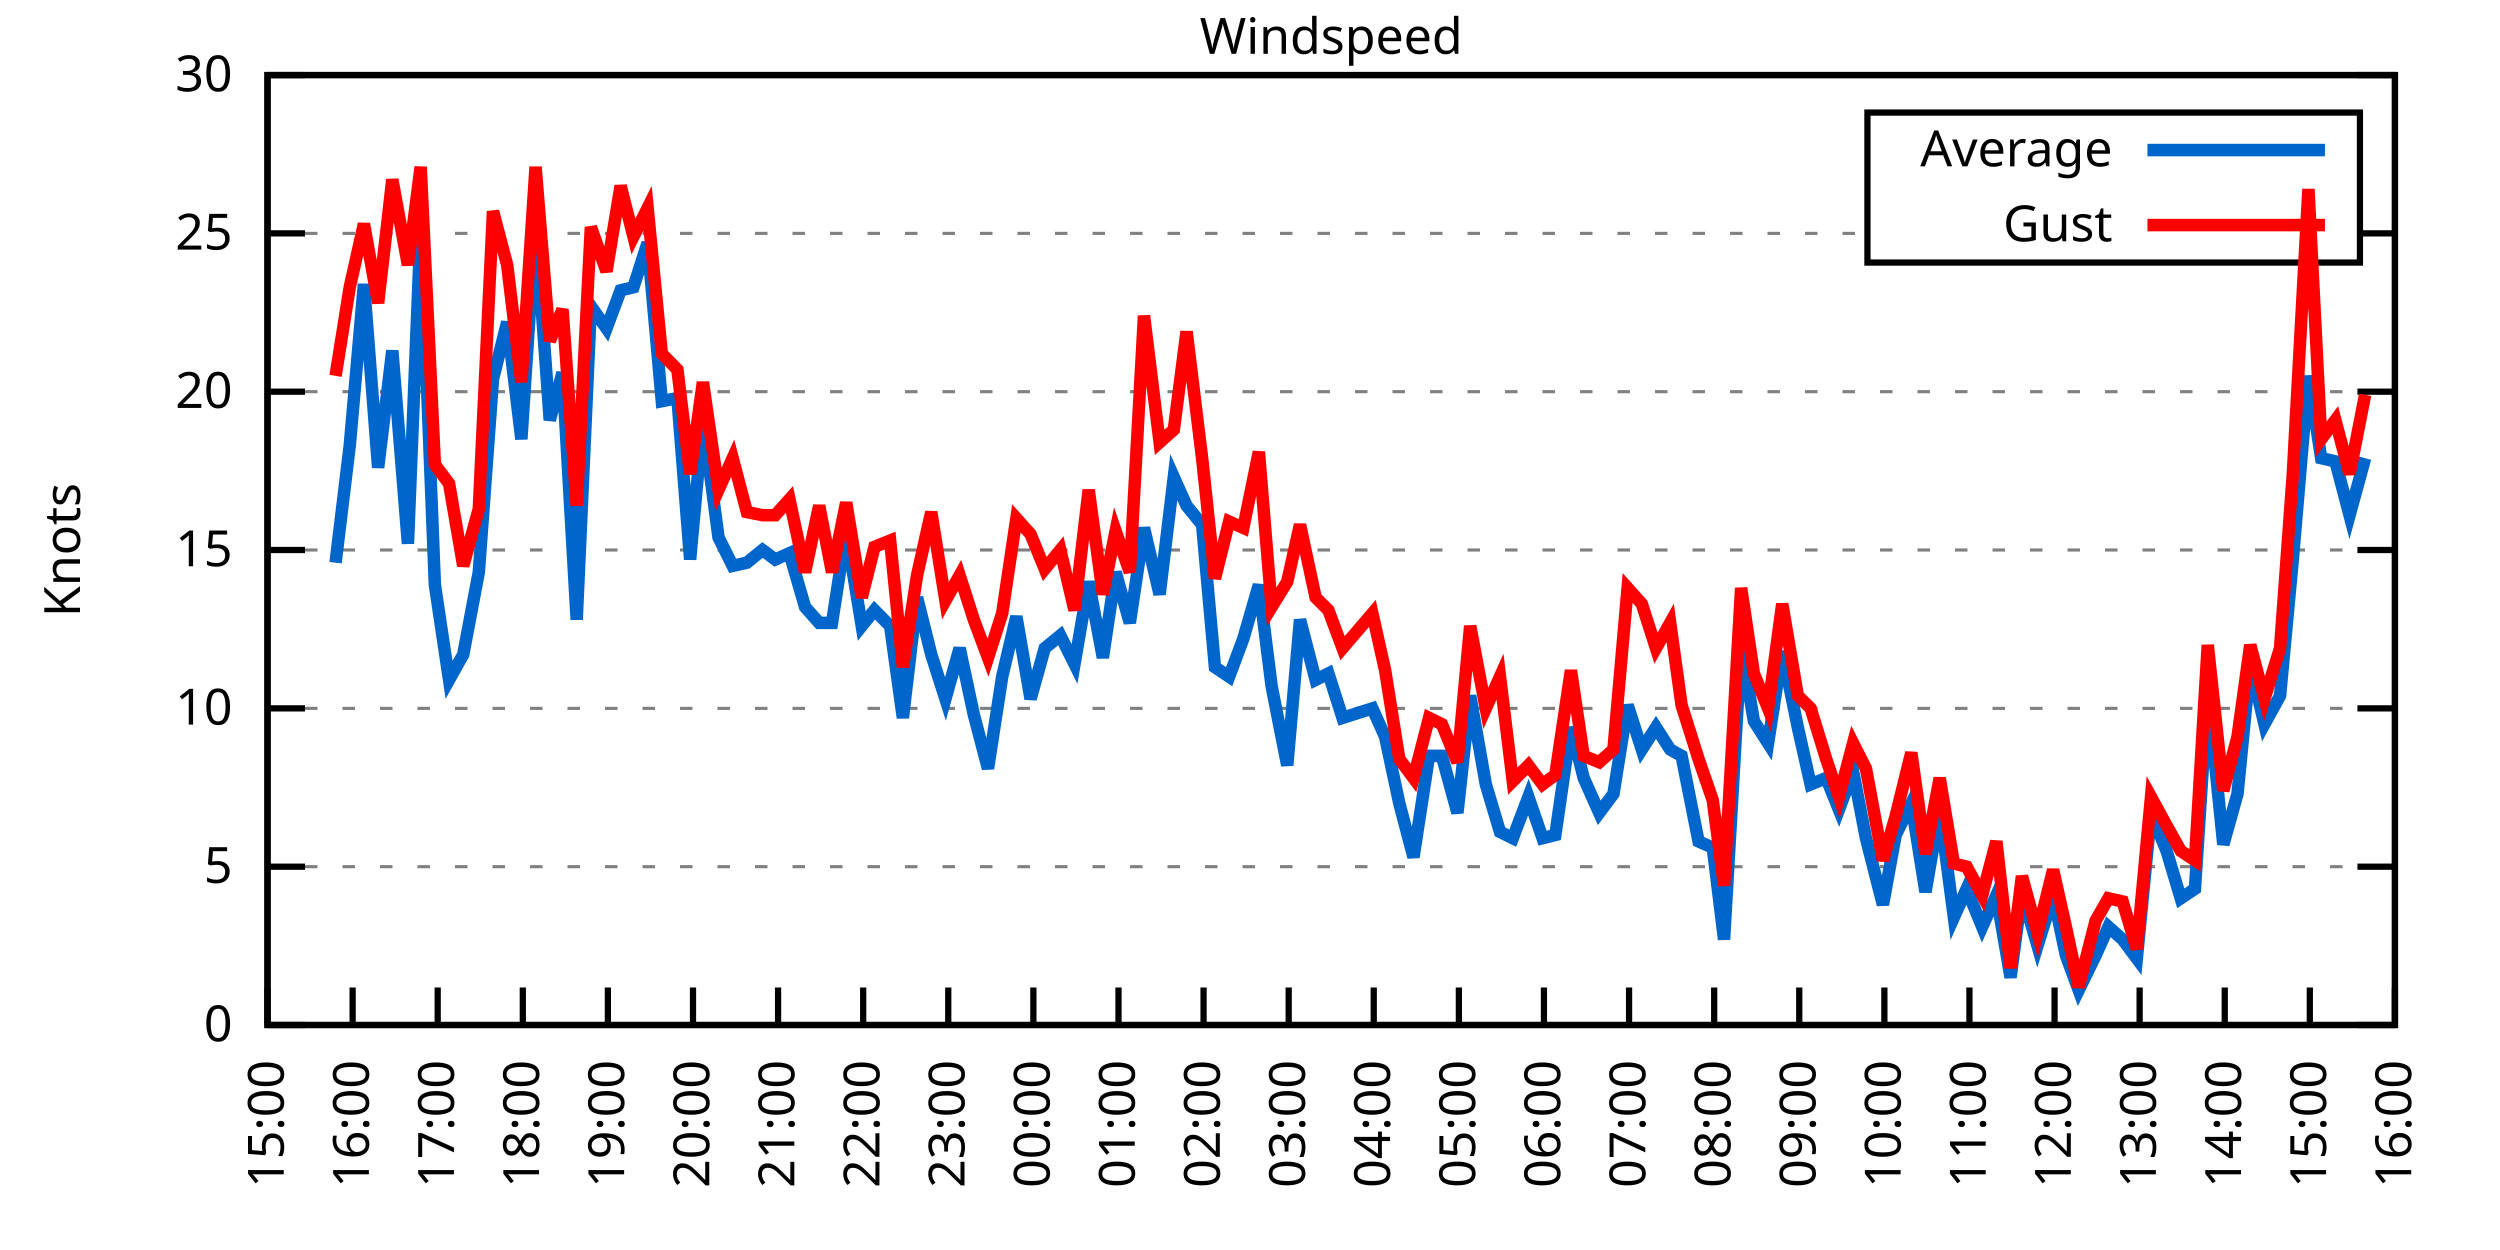
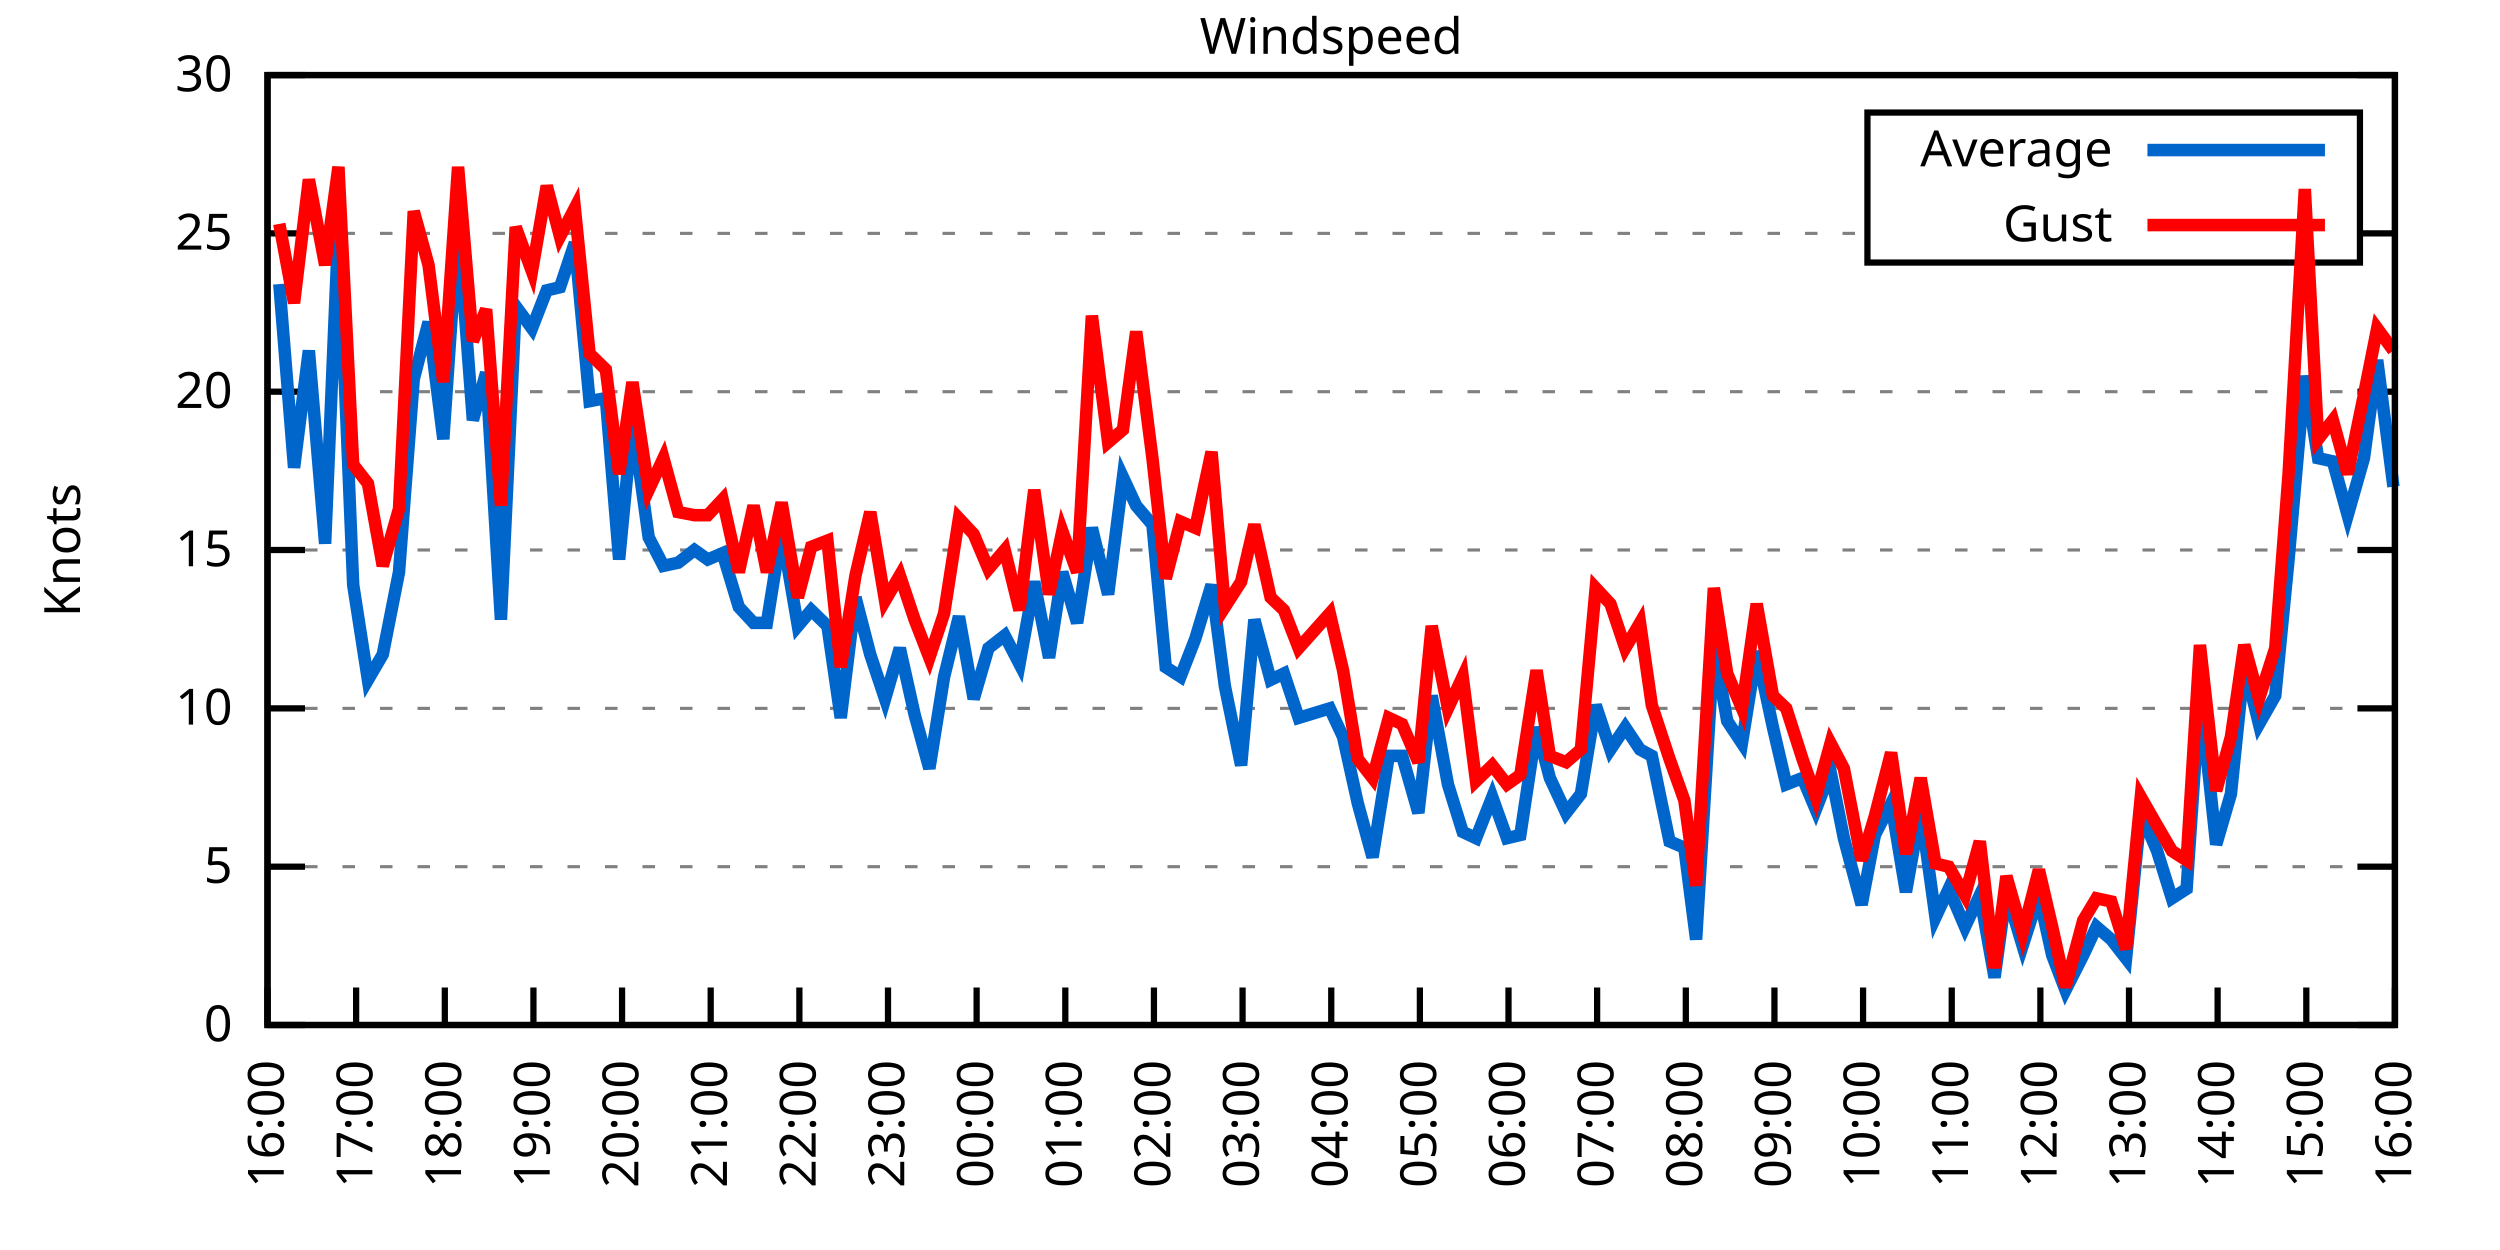
<svg xmlns="http://www.w3.org/2000/svg" xmlns:xlink="http://www.w3.org/1999/xlink" width="400" height="200" viewBox="0 0 400 200">
  <g id="gnuplot_canvas">
    <rect x="0" y="0" width="400" height="200" fill="none" />
    <defs>
      <circle id="gpDot" r="0.5" stroke-width="0.5" stroke="currentColor" />
      <path id="gpPt0" stroke-width="0.333" stroke="currentColor" d="M-1,0 h2 M0,-1 v2" />
      <path id="gpPt1" stroke-width="0.333" stroke="currentColor" d="M-1,-1 L1,1 M1,-1 L-1,1" />
      <path id="gpPt2" stroke-width="0.333" stroke="currentColor" d="M-1,0 L1,0 M0,-1 L0,1 M-1,-1 L1,1 M-1,1 L1,-1" />
      <rect id="gpPt3" stroke-width="0.333" stroke="currentColor" x="-1" y="-1" width="2" height="2" />
      <rect id="gpPt4" stroke-width="0.333" stroke="currentColor" fill="currentColor" x="-1" y="-1" width="2" height="2" />
      <circle id="gpPt5" stroke-width="0.333" stroke="currentColor" cx="0" cy="0" r="1" />
      <use xlink:href="#gpPt5" id="gpPt6" fill="currentColor" stroke="none" />
      <path id="gpPt7" stroke-width="0.333" stroke="currentColor" d="M0,-1.33 L-1.33,0.67 L1.33,0.67 z" />
      <use xlink:href="#gpPt7" id="gpPt8" fill="currentColor" stroke="none" />
      <use xlink:href="#gpPt7" id="gpPt9" stroke="currentColor" transform="rotate(180)" />
      <use xlink:href="#gpPt9" id="gpPt10" fill="currentColor" stroke="none" />
      <use xlink:href="#gpPt3" id="gpPt11" stroke="currentColor" transform="rotate(45)" />
      <use xlink:href="#gpPt11" id="gpPt12" fill="currentColor" stroke="none" />
      <path id="gpPt13" stroke-width="0.333" stroke="currentColor" d="M0,1.330 L1.265,0.411 L0.782,-1.067 L-0.782,-1.076 L-1.265,0.411 z" />
      <use xlink:href="#gpPt13" id="gpPt14" fill="currentColor" stroke="none" />
      <filter id="textbox" filterUnits="objectBoundingBox" x="0" y="0" height="1" width="1">
        <feFlood flood-color="white" flood-opacity="1" result="bgnd" />
        <feComposite in="SourceGraphic" in2="bgnd" operator="atop" />
      </filter>
      <filter id="greybox" filterUnits="objectBoundingBox" x="0" y="0" height="1" width="1">
        <feFlood flood-color="lightgrey" flood-opacity="1" result="grey" />
        <feComposite in="SourceGraphic" in2="grey" operator="atop" />
      </filter>
    </defs>
    <g fill="none" color="white" stroke="currentColor" stroke-width="1.00" stroke-linecap="butt" stroke-linejoin="miter">
</g>
    <g fill="none" color="black" stroke="currentColor" stroke-width="1.00" stroke-linecap="butt" stroke-linejoin="miter">
      <g stroke="none" shape-rendering="crispEdges">
        <polygon fill="rgb(255, 255, 255)" points="42.80,164.00 383.18,164.00 383.18,12.02 42.80,12.02 " />
      </g>
    </g>
    <g fill="none" color="black" stroke="currentColor" stroke-width="1.00" stroke-linecap="butt" stroke-linejoin="miter">
</g>
    <g fill="none" color="black" stroke="black" stroke-width="0.50" stroke-linecap="butt" stroke-linejoin="miter">
</g>
    <g fill="none" color="gray" stroke="currentColor" stroke-width="0.50" stroke-linecap="butt" stroke-linejoin="miter">
      <path stroke="gray" stroke-dasharray="2,4" class="gridline" d="M42.80,164.00 L383.19,164.00  " />
    </g>
    <g fill="none" color="gray" stroke="gray" stroke-width="1.00" stroke-linecap="butt" stroke-linejoin="miter">
</g>
    <g fill="none" color="black" stroke="currentColor" stroke-width="1.00" stroke-linecap="butt" stroke-linejoin="miter">
      <path stroke="black" d="M42.80,164.00 L48.80,164.00 M383.19,164.00 L377.19,164.00  " />
      <g transform="translate(37.20,166.60)" stroke="none" fill="black" font-family="Sans" font-size="8.00" text-anchor="end">
        <text>
          <tspan font-family="Sans"> 0</tspan>
        </text>
      </g>
    </g>
    <g fill="none" color="black" stroke="currentColor" stroke-width="1.00" stroke-linecap="butt" stroke-linejoin="miter">
</g>
    <g fill="none" color="black" stroke="black" stroke-width="0.50" stroke-linecap="butt" stroke-linejoin="miter">
</g>
    <g fill="none" color="gray" stroke="currentColor" stroke-width="0.50" stroke-linecap="butt" stroke-linejoin="miter">
      <path stroke="gray" stroke-dasharray="2,4" class="gridline" d="M42.80,138.67 L383.19,138.67  " />
    </g>
    <g fill="none" color="gray" stroke="gray" stroke-width="1.00" stroke-linecap="butt" stroke-linejoin="miter">
</g>
    <g fill="none" color="black" stroke="currentColor" stroke-width="1.00" stroke-linecap="butt" stroke-linejoin="miter">
      <path stroke="black" d="M42.80,138.67 L48.80,138.67 M383.19,138.67 L377.19,138.67  " />
      <g transform="translate(37.20,141.27)" stroke="none" fill="black" font-family="Sans" font-size="8.00" text-anchor="end">
        <text>
          <tspan font-family="Sans"> 5</tspan>
        </text>
      </g>
    </g>
    <g fill="none" color="black" stroke="currentColor" stroke-width="1.00" stroke-linecap="butt" stroke-linejoin="miter">
</g>
    <g fill="none" color="black" stroke="black" stroke-width="0.50" stroke-linecap="butt" stroke-linejoin="miter">
</g>
    <g fill="none" color="gray" stroke="currentColor" stroke-width="0.50" stroke-linecap="butt" stroke-linejoin="miter">
      <path stroke="gray" stroke-dasharray="2,4" class="gridline" d="M42.80,113.34 L383.19,113.34  " />
    </g>
    <g fill="none" color="gray" stroke="gray" stroke-width="1.00" stroke-linecap="butt" stroke-linejoin="miter">
</g>
    <g fill="none" color="black" stroke="currentColor" stroke-width="1.00" stroke-linecap="butt" stroke-linejoin="miter">
      <path stroke="black" d="M42.80,113.34 L48.80,113.34 M383.19,113.34 L377.19,113.34  " />
      <g transform="translate(37.20,115.94)" stroke="none" fill="black" font-family="Sans" font-size="8.00" text-anchor="end">
        <text>
          <tspan font-family="Sans"> 10</tspan>
        </text>
      </g>
    </g>
    <g fill="none" color="black" stroke="currentColor" stroke-width="1.00" stroke-linecap="butt" stroke-linejoin="miter">
</g>
    <g fill="none" color="black" stroke="black" stroke-width="0.50" stroke-linecap="butt" stroke-linejoin="miter">
</g>
    <g fill="none" color="gray" stroke="currentColor" stroke-width="0.50" stroke-linecap="butt" stroke-linejoin="miter">
      <path stroke="gray" stroke-dasharray="2,4" class="gridline" d="M42.80,88.00 L383.19,88.00  " />
    </g>
    <g fill="none" color="gray" stroke="gray" stroke-width="1.00" stroke-linecap="butt" stroke-linejoin="miter">
</g>
    <g fill="none" color="black" stroke="currentColor" stroke-width="1.00" stroke-linecap="butt" stroke-linejoin="miter">
      <path stroke="black" d="M42.80,88.00 L48.80,88.00 M383.19,88.00 L377.19,88.00  " />
      <g transform="translate(37.20,90.60)" stroke="none" fill="black" font-family="Sans" font-size="8.00" text-anchor="end">
        <text>
          <tspan font-family="Sans"> 15</tspan>
        </text>
      </g>
    </g>
    <g fill="none" color="black" stroke="currentColor" stroke-width="1.00" stroke-linecap="butt" stroke-linejoin="miter">
</g>
    <g fill="none" color="black" stroke="black" stroke-width="0.50" stroke-linecap="butt" stroke-linejoin="miter">
</g>
    <g fill="none" color="gray" stroke="currentColor" stroke-width="0.50" stroke-linecap="butt" stroke-linejoin="miter">
      <path stroke="gray" stroke-dasharray="2,4" class="gridline" d="M42.80,62.67 L383.19,62.67  " />
    </g>
    <g fill="none" color="gray" stroke="gray" stroke-width="1.00" stroke-linecap="butt" stroke-linejoin="miter">
</g>
    <g fill="none" color="black" stroke="currentColor" stroke-width="1.00" stroke-linecap="butt" stroke-linejoin="miter">
      <path stroke="black" d="M42.80,62.67 L48.80,62.67 M383.19,62.67 L377.19,62.67  " />
      <g transform="translate(37.20,65.27)" stroke="none" fill="black" font-family="Sans" font-size="8.00" text-anchor="end">
        <text>
          <tspan font-family="Sans"> 20</tspan>
        </text>
      </g>
    </g>
    <g fill="none" color="black" stroke="currentColor" stroke-width="1.00" stroke-linecap="butt" stroke-linejoin="miter">
</g>
    <g fill="none" color="black" stroke="black" stroke-width="0.50" stroke-linecap="butt" stroke-linejoin="miter">
</g>
    <g fill="none" color="gray" stroke="currentColor" stroke-width="0.50" stroke-linecap="butt" stroke-linejoin="miter">
      <path stroke="gray" stroke-dasharray="2,4" class="gridline" d="M42.80,37.34 L298.79,37.34 M377.59,37.34 L383.19,37.34  " />
    </g>
    <g fill="none" color="gray" stroke="gray" stroke-width="1.00" stroke-linecap="butt" stroke-linejoin="miter">
</g>
    <g fill="none" color="black" stroke="currentColor" stroke-width="1.00" stroke-linecap="butt" stroke-linejoin="miter">
      <path stroke="black" d="M42.80,37.34 L48.80,37.34 M383.19,37.34 L377.19,37.34  " />
      <g transform="translate(37.20,39.94)" stroke="none" fill="black" font-family="Sans" font-size="8.00" text-anchor="end">
        <text>
          <tspan font-family="Sans"> 25</tspan>
        </text>
      </g>
    </g>
    <g fill="none" color="black" stroke="currentColor" stroke-width="1.00" stroke-linecap="butt" stroke-linejoin="miter">
</g>
    <g fill="none" color="black" stroke="black" stroke-width="0.50" stroke-linecap="butt" stroke-linejoin="miter">
</g>
    <g fill="none" color="gray" stroke="currentColor" stroke-width="0.50" stroke-linecap="butt" stroke-linejoin="miter">
      <path stroke="gray" stroke-dasharray="2,4" class="gridline" d="M42.80,12.01 L383.19,12.01  " />
    </g>
    <g fill="none" color="gray" stroke="gray" stroke-width="1.00" stroke-linecap="butt" stroke-linejoin="miter">
</g>
    <g fill="none" color="black" stroke="currentColor" stroke-width="1.00" stroke-linecap="butt" stroke-linejoin="miter">
      <path stroke="black" d="M42.80,12.01 L48.80,12.01 M383.19,12.01 L377.19,12.01  " />
      <g transform="translate(37.20,14.61)" stroke="none" fill="black" font-family="Sans" font-size="8.00" text-anchor="end">
        <text>
          <tspan font-family="Sans"> 30</tspan>
        </text>
      </g>
    </g>
    <g fill="none" color="black" stroke="currentColor" stroke-width="1.00" stroke-linecap="butt" stroke-linejoin="miter">
      <path stroke="black" d="M42.80,164.00 L42.80,158.00  " />
      <g transform="translate(45.40,169.60) rotate(270.00)" stroke="none" fill="black" font-family="Sans" font-size="8.00" text-anchor="end">
        <text>
-           <tspan font-family="Sans">15:00</tspan>
-         </text>
-       </g>
-     </g>
-     <g fill="none" color="black" stroke="currentColor" stroke-width="1.00" stroke-linecap="butt" stroke-linejoin="miter">
-       <path stroke="black" d="M56.42,164.00 L56.42,158.00  " />
-       <g transform="translate(59.02,169.60) rotate(270.00)" stroke="none" fill="black" font-family="Sans" font-size="8.00" text-anchor="end">
-         <text>
          <tspan font-family="Sans">16:00</tspan>
        </text>
      </g>
    </g>
    <g fill="none" color="black" stroke="currentColor" stroke-width="1.00" stroke-linecap="butt" stroke-linejoin="miter">
-       <path stroke="black" d="M70.03,164.00 L70.03,158.00  " />
-       <g transform="translate(72.63,169.60) rotate(270.00)" stroke="none" fill="black" font-family="Sans" font-size="8.00" text-anchor="end">
+       <path stroke="black" d="M56.98,164.00 L56.98,158.00  " />
+       <g transform="translate(59.58,169.60) rotate(270.00)" stroke="none" fill="black" font-family="Sans" font-size="8.00" text-anchor="end">
        <text>
          <tspan font-family="Sans">17:00</tspan>
        </text>
      </g>
    </g>
    <g fill="none" color="black" stroke="currentColor" stroke-width="1.00" stroke-linecap="butt" stroke-linejoin="miter">
-       <path stroke="black" d="M83.65,164.00 L83.65,158.00  " />
-       <g transform="translate(86.25,169.60) rotate(270.00)" stroke="none" fill="black" font-family="Sans" font-size="8.00" text-anchor="end">
+       <path stroke="black" d="M71.17,164.00 L71.17,158.00  " />
+       <g transform="translate(73.77,169.60) rotate(270.00)" stroke="none" fill="black" font-family="Sans" font-size="8.00" text-anchor="end">
        <text>
          <tspan font-family="Sans">18:00</tspan>
        </text>
      </g>
    </g>
    <g fill="none" color="black" stroke="currentColor" stroke-width="1.00" stroke-linecap="butt" stroke-linejoin="miter">
-       <path stroke="black" d="M97.26,164.00 L97.26,158.00  " />
-       <g transform="translate(99.86,169.60) rotate(270.00)" stroke="none" fill="black" font-family="Sans" font-size="8.00" text-anchor="end">
+       <path stroke="black" d="M85.35,164.00 L85.35,158.00  " />
+       <g transform="translate(87.95,169.60) rotate(270.00)" stroke="none" fill="black" font-family="Sans" font-size="8.00" text-anchor="end">
        <text>
          <tspan font-family="Sans">19:00</tspan>
        </text>
      </g>
    </g>
    <g fill="none" color="black" stroke="currentColor" stroke-width="1.00" stroke-linecap="butt" stroke-linejoin="miter">
-       <path stroke="black" d="M110.88,164.00 L110.88,158.00  " />
-       <g transform="translate(113.48,169.60) rotate(270.00)" stroke="none" fill="black" font-family="Sans" font-size="8.00" text-anchor="end">
+       <path stroke="black" d="M99.53,164.00 L99.53,158.00  " />
+       <g transform="translate(102.13,169.60) rotate(270.00)" stroke="none" fill="black" font-family="Sans" font-size="8.00" text-anchor="end">
        <text>
          <tspan font-family="Sans">20:00</tspan>
        </text>
      </g>
    </g>
    <g fill="none" color="black" stroke="currentColor" stroke-width="1.00" stroke-linecap="butt" stroke-linejoin="miter">
-       <path stroke="black" d="M124.49,164.00 L124.49,158.00  " />
-       <g transform="translate(127.09,169.60) rotate(270.00)" stroke="none" fill="black" font-family="Sans" font-size="8.00" text-anchor="end">
+       <path stroke="black" d="M113.71,164.00 L113.71,158.00  " />
+       <g transform="translate(116.31,169.60) rotate(270.00)" stroke="none" fill="black" font-family="Sans" font-size="8.00" text-anchor="end">
        <text>
          <tspan font-family="Sans">21:00</tspan>
        </text>
      </g>
    </g>
    <g fill="none" color="black" stroke="currentColor" stroke-width="1.00" stroke-linecap="butt" stroke-linejoin="miter">
-       <path stroke="black" d="M138.11,164.00 L138.11,158.00  " />
-       <g transform="translate(140.71,169.60) rotate(270.00)" stroke="none" fill="black" font-family="Sans" font-size="8.00" text-anchor="end">
+       <path stroke="black" d="M127.90,164.00 L127.90,158.00  " />
+       <g transform="translate(130.50,169.60) rotate(270.00)" stroke="none" fill="black" font-family="Sans" font-size="8.00" text-anchor="end">
        <text>
          <tspan font-family="Sans">22:00</tspan>
        </text>
      </g>
    </g>
    <g fill="none" color="black" stroke="currentColor" stroke-width="1.00" stroke-linecap="butt" stroke-linejoin="miter">
-       <path stroke="black" d="M151.72,164.00 L151.72,158.00  " />
-       <g transform="translate(154.32,169.60) rotate(270.00)" stroke="none" fill="black" font-family="Sans" font-size="8.00" text-anchor="end">
+       <path stroke="black" d="M142.08,164.00 L142.08,158.00  " />
+       <g transform="translate(144.68,169.60) rotate(270.00)" stroke="none" fill="black" font-family="Sans" font-size="8.00" text-anchor="end">
        <text>
          <tspan font-family="Sans">23:00</tspan>
        </text>
      </g>
    </g>
    <g fill="none" color="black" stroke="currentColor" stroke-width="1.00" stroke-linecap="butt" stroke-linejoin="miter">
-       <path stroke="black" d="M165.34,164.00 L165.34,158.00  " />
-       <g transform="translate(167.94,169.60) rotate(270.00)" stroke="none" fill="black" font-family="Sans" font-size="8.00" text-anchor="end">
+       <path stroke="black" d="M156.26,164.00 L156.26,158.00  " />
+       <g transform="translate(158.86,169.60) rotate(270.00)" stroke="none" fill="black" font-family="Sans" font-size="8.00" text-anchor="end">
        <text>
          <tspan font-family="Sans">00:00</tspan>
        </text>
      </g>
    </g>
    <g fill="none" color="black" stroke="currentColor" stroke-width="1.00" stroke-linecap="butt" stroke-linejoin="miter">
-       <path stroke="black" d="M178.96,164.00 L178.96,158.00  " />
-       <g transform="translate(181.56,169.60) rotate(270.00)" stroke="none" fill="black" font-family="Sans" font-size="8.00" text-anchor="end">
+       <path stroke="black" d="M170.45,164.00 L170.45,158.00  " />
+       <g transform="translate(173.05,169.60) rotate(270.00)" stroke="none" fill="black" font-family="Sans" font-size="8.00" text-anchor="end">
        <text>
          <tspan font-family="Sans">01:00</tspan>
        </text>
      </g>
    </g>
    <g fill="none" color="black" stroke="currentColor" stroke-width="1.00" stroke-linecap="butt" stroke-linejoin="miter">
-       <path stroke="black" d="M192.57,164.00 L192.57,158.00  " />
-       <g transform="translate(195.17,169.60) rotate(270.00)" stroke="none" fill="black" font-family="Sans" font-size="8.00" text-anchor="end">
+       <path stroke="black" d="M184.63,164.00 L184.63,158.00  " />
+       <g transform="translate(187.23,169.60) rotate(270.00)" stroke="none" fill="black" font-family="Sans" font-size="8.00" text-anchor="end">
        <text>
          <tspan font-family="Sans">02:00</tspan>
        </text>
      </g>
    </g>
    <g fill="none" color="black" stroke="currentColor" stroke-width="1.00" stroke-linecap="butt" stroke-linejoin="miter">
-       <path stroke="black" d="M206.19,164.00 L206.19,158.00  " />
-       <g transform="translate(208.79,169.60) rotate(270.00)" stroke="none" fill="black" font-family="Sans" font-size="8.00" text-anchor="end">
+       <path stroke="black" d="M198.81,164.00 L198.81,158.00  " />
+       <g transform="translate(201.41,169.60) rotate(270.00)" stroke="none" fill="black" font-family="Sans" font-size="8.00" text-anchor="end">
        <text>
          <tspan font-family="Sans">03:00</tspan>
        </text>
      </g>
    </g>
    <g fill="none" color="black" stroke="currentColor" stroke-width="1.00" stroke-linecap="butt" stroke-linejoin="miter">
-       <path stroke="black" d="M219.80,164.00 L219.80,158.00  " />
-       <g transform="translate(222.40,169.60) rotate(270.00)" stroke="none" fill="black" font-family="Sans" font-size="8.00" text-anchor="end">
+       <path stroke="black" d="M213.00,164.00 L213.00,158.00  " />
+       <g transform="translate(215.60,169.60) rotate(270.00)" stroke="none" fill="black" font-family="Sans" font-size="8.00" text-anchor="end">
        <text>
          <tspan font-family="Sans">04:00</tspan>
        </text>
      </g>
    </g>
    <g fill="none" color="black" stroke="currentColor" stroke-width="1.00" stroke-linecap="butt" stroke-linejoin="miter">
-       <path stroke="black" d="M233.42,164.00 L233.42,158.00  " />
-       <g transform="translate(236.02,169.60) rotate(270.00)" stroke="none" fill="black" font-family="Sans" font-size="8.00" text-anchor="end">
+       <path stroke="black" d="M227.18,164.00 L227.18,158.00  " />
+       <g transform="translate(229.78,169.60) rotate(270.00)" stroke="none" fill="black" font-family="Sans" font-size="8.00" text-anchor="end">
        <text>
          <tspan font-family="Sans">05:00</tspan>
        </text>
      </g>
    </g>
    <g fill="none" color="black" stroke="currentColor" stroke-width="1.00" stroke-linecap="butt" stroke-linejoin="miter">
-       <path stroke="black" d="M247.03,164.00 L247.03,158.00  " />
-       <g transform="translate(249.63,169.60) rotate(270.00)" stroke="none" fill="black" font-family="Sans" font-size="8.00" text-anchor="end">
+       <path stroke="black" d="M241.36,164.00 L241.36,158.00  " />
+       <g transform="translate(243.96,169.60) rotate(270.00)" stroke="none" fill="black" font-family="Sans" font-size="8.00" text-anchor="end">
        <text>
          <tspan font-family="Sans">06:00</tspan>
        </text>
      </g>
    </g>
    <g fill="none" color="black" stroke="currentColor" stroke-width="1.00" stroke-linecap="butt" stroke-linejoin="miter">
-       <path stroke="black" d="M260.65,164.00 L260.65,158.00  " />
-       <g transform="translate(263.25,169.60) rotate(270.00)" stroke="none" fill="black" font-family="Sans" font-size="8.00" text-anchor="end">
+       <path stroke="black" d="M255.54,164.00 L255.54,158.00  " />
+       <g transform="translate(258.14,169.60) rotate(270.00)" stroke="none" fill="black" font-family="Sans" font-size="8.00" text-anchor="end">
        <text>
          <tspan font-family="Sans">07:00</tspan>
        </text>
      </g>
    </g>
    <g fill="none" color="black" stroke="currentColor" stroke-width="1.00" stroke-linecap="butt" stroke-linejoin="miter">
-       <path stroke="black" d="M274.27,164.00 L274.27,158.00  " />
-       <g transform="translate(276.87,169.60) rotate(270.00)" stroke="none" fill="black" font-family="Sans" font-size="8.00" text-anchor="end">
+       <path stroke="black" d="M269.73,164.00 L269.73,158.00  " />
+       <g transform="translate(272.33,169.60) rotate(270.00)" stroke="none" fill="black" font-family="Sans" font-size="8.00" text-anchor="end">
        <text>
          <tspan font-family="Sans">08:00</tspan>
        </text>
      </g>
    </g>
    <g fill="none" color="black" stroke="currentColor" stroke-width="1.00" stroke-linecap="butt" stroke-linejoin="miter">
-       <path stroke="black" d="M287.88,164.00 L287.88,158.00  " />
-       <g transform="translate(290.48,169.60) rotate(270.00)" stroke="none" fill="black" font-family="Sans" font-size="8.00" text-anchor="end">
+       <path stroke="black" d="M283.91,164.00 L283.91,158.00  " />
+       <g transform="translate(286.51,169.60) rotate(270.00)" stroke="none" fill="black" font-family="Sans" font-size="8.00" text-anchor="end">
        <text>
          <tspan font-family="Sans">09:00</tspan>
        </text>
      </g>
    </g>
    <g fill="none" color="black" stroke="currentColor" stroke-width="1.00" stroke-linecap="butt" stroke-linejoin="miter">
-       <path stroke="black" d="M301.50,164.00 L301.50,158.00  " />
-       <g transform="translate(304.10,169.60) rotate(270.00)" stroke="none" fill="black" font-family="Sans" font-size="8.00" text-anchor="end">
+       <path stroke="black" d="M298.09,164.00 L298.09,158.00  " />
+       <g transform="translate(300.69,169.60) rotate(270.00)" stroke="none" fill="black" font-family="Sans" font-size="8.00" text-anchor="end">
        <text>
          <tspan font-family="Sans">10:00</tspan>
        </text>
      </g>
    </g>
    <g fill="none" color="black" stroke="currentColor" stroke-width="1.00" stroke-linecap="butt" stroke-linejoin="miter">
-       <path stroke="black" d="M315.11,164.00 L315.11,158.00  " />
-       <g transform="translate(317.71,169.60) rotate(270.00)" stroke="none" fill="black" font-family="Sans" font-size="8.00" text-anchor="end">
+       <path stroke="black" d="M312.28,164.00 L312.28,158.00  " />
+       <g transform="translate(314.88,169.60) rotate(270.00)" stroke="none" fill="black" font-family="Sans" font-size="8.00" text-anchor="end">
        <text>
          <tspan font-family="Sans">11:00</tspan>
        </text>
      </g>
    </g>
    <g fill="none" color="black" stroke="currentColor" stroke-width="1.00" stroke-linecap="butt" stroke-linejoin="miter">
-       <path stroke="black" d="M328.73,164.00 L328.73,158.00  " />
-       <g transform="translate(331.33,169.60) rotate(270.00)" stroke="none" fill="black" font-family="Sans" font-size="8.00" text-anchor="end">
+       <path stroke="black" d="M326.46,164.00 L326.46,158.00  " />
+       <g transform="translate(329.06,169.60) rotate(270.00)" stroke="none" fill="black" font-family="Sans" font-size="8.00" text-anchor="end">
        <text>
          <tspan font-family="Sans">12:00</tspan>
        </text>
      </g>
    </g>
    <g fill="none" color="black" stroke="currentColor" stroke-width="1.00" stroke-linecap="butt" stroke-linejoin="miter">
-       <path stroke="black" d="M342.34,164.00 L342.34,158.00  " />
-       <g transform="translate(344.94,169.60) rotate(270.00)" stroke="none" fill="black" font-family="Sans" font-size="8.00" text-anchor="end">
+       <path stroke="black" d="M340.64,164.00 L340.64,158.00  " />
+       <g transform="translate(343.24,169.60) rotate(270.00)" stroke="none" fill="black" font-family="Sans" font-size="8.00" text-anchor="end">
        <text>
          <tspan font-family="Sans">13:00</tspan>
        </text>
      </g>
    </g>
    <g fill="none" color="black" stroke="currentColor" stroke-width="1.00" stroke-linecap="butt" stroke-linejoin="miter">
-       <path stroke="black" d="M355.96,164.00 L355.96,158.00  " />
-       <g transform="translate(358.56,169.60) rotate(270.00)" stroke="none" fill="black" font-family="Sans" font-size="8.00" text-anchor="end">
+       <path stroke="black" d="M354.82,164.00 L354.82,158.00  " />
+       <g transform="translate(357.42,169.60) rotate(270.00)" stroke="none" fill="black" font-family="Sans" font-size="8.00" text-anchor="end">
        <text>
          <tspan font-family="Sans">14:00</tspan>
        </text>
      </g>
    </g>
    <g fill="none" color="black" stroke="currentColor" stroke-width="1.00" stroke-linecap="butt" stroke-linejoin="miter">
-       <path stroke="black" d="M369.57,164.00 L369.57,158.00  " />
-       <g transform="translate(372.17,169.60) rotate(270.00)" stroke="none" fill="black" font-family="Sans" font-size="8.00" text-anchor="end">
+       <path stroke="black" d="M369.01,164.00 L369.01,158.00  " />
+       <g transform="translate(371.61,169.60) rotate(270.00)" stroke="none" fill="black" font-family="Sans" font-size="8.00" text-anchor="end">
        <text>
          <tspan font-family="Sans">15:00</tspan>
        </text>
      </g>
    </g>
    <g fill="none" color="black" stroke="currentColor" stroke-width="1.00" stroke-linecap="butt" stroke-linejoin="miter">
      <path stroke="black" d="M383.19,164.00 L383.19,158.00  " />
      <g transform="translate(385.79,169.60) rotate(270.00)" stroke="none" fill="black" font-family="Sans" font-size="8.00" text-anchor="end">
        <text>
          <tspan font-family="Sans">16:00</tspan>
        </text>
      </g>
    </g>
    <g fill="none" color="black" stroke="currentColor" stroke-width="1.00" stroke-linecap="butt" stroke-linejoin="miter">
</g>
    <g fill="none" color="black" stroke="currentColor" stroke-width="1.00" stroke-linecap="butt" stroke-linejoin="miter">
      <path stroke="black" d="M42.80,12.01 L42.80,164.00 L383.19,164.00 L383.19,12.01 L42.80,12.01 Z  " />
    </g>
    <g fill="none" color="black" stroke="currentColor" stroke-width="1.00" stroke-linecap="butt" stroke-linejoin="miter">
</g>
    <g fill="none" color="black" stroke="currentColor" stroke-width="1.00" stroke-linecap="butt" stroke-linejoin="miter">
      <path stroke="black" d="M298.79,42.01 L298.79,18.01 L377.59,18.01 L377.59,42.01 L298.79,42.01 Z  " />
    </g>
    <g id="Windspeed_plot_1">
      <g fill="none" color="white" stroke="black" stroke-width="2.00" stroke-linecap="butt" stroke-linejoin="miter">
</g>
      <g fill="none" color="black" stroke="currentColor" stroke-width="2.00" stroke-linecap="butt" stroke-linejoin="miter">
        <g transform="translate(337.99,26.61)" stroke="none" fill="black" font-family="Sans" font-size="8.00" text-anchor="end">
          <text>
            <tspan font-family="Sans">Average</tspan>
          </text>
        </g>
      </g>
      <g fill="none" color="black" stroke="currentColor" stroke-width="2.00" stroke-linecap="butt" stroke-linejoin="miter">
-         <path stroke="rgb(  0, 102, 204)" d="M343.59,24.01 L371.99,24.01 M53.69,90.03 L55.96,71.29 L58.23,45.45 L60.50,74.83 L62.77,56.09 L65.27,86.99   L67.31,36.33 L69.58,93.58 L71.85,108.78 L74.12,104.72 L76.61,91.55 L78.88,60.65 L81.15,51.53 L83.42,70.27   L85.69,35.82 L87.96,67.23 L90.00,59.63 L92.27,99.15 L94.54,48.99 L97.04,52.54 L99.30,46.46 L101.35,45.95   L103.62,38.86 L105.89,64.19 L108.38,63.69 L110.42,89.52 L112.47,67.23 L114.96,85.98 L117.23,90.54 L119.50,90.03   L122.00,88.00 L124.04,89.52 L126.31,88.51 L128.81,97.12 L131.07,99.66 L133.12,99.66 L135.39,84.97 L137.88,100.16   L139.92,97.63 L142.42,100.16 L144.46,114.86 L146.73,95.60 L149.00,104.72 L151.27,111.82 L153.54,103.71 L155.81,114.35   L158.08,122.96 L160.35,108.27 L162.62,98.64 L164.89,111.82 L167.16,103.71 L169.65,101.68 L171.92,106.24 L174.19,93.07   L176.46,105.23 L178.50,91.55 L180.77,99.66 L183.04,84.46 L185.54,95.10 L187.81,76.35 L189.85,80.91 L192.34,83.95   L194.39,106.75 L196.66,108.27 L198.93,102.19 L201.42,93.58 L203.46,109.79 L205.96,122.46 L208.00,99.15 L210.50,108.78   L212.54,107.76 L214.81,114.86 L219.58,113.34 L221.62,117.90 L223.89,128.54 L226.16,137.15 L228.65,120.94 L230.70,120.94   L233.19,130.06 L235.23,111.31 L237.73,125.50 L240.00,133.10 L242.04,134.11 L244.54,127.52 L246.81,134.11 L248.85,133.60   L251.35,116.38 L253.39,124.48 L255.88,130.06 L258.15,127.02 L260.42,112.83 L262.69,119.92 L264.96,116.38 L267.23,119.92   L269.05,120.94 L271.77,134.62 L274.04,135.63 L275.85,150.32 L278.58,103.20 L280.62,115.36 L282.89,118.91 L285.16,104.22   L287.65,116.38 L289.70,125.50 L292.19,124.48 L294.23,129.55 L296.50,123.47 L298.55,134.11 L301.27,144.75 L303.31,133.60   L305.81,128.54 L308.08,142.72 L310.35,129.55 L312.62,146.77 L314.66,142.21 L317.15,148.29 L319.42,143.23 L321.69,156.40   L323.51,142.72 L326.00,151.33 L328.50,143.23 L330.54,152.85 L332.59,158.43 L335.31,152.85 L337.35,148.29 L339.62,150.32   L341.89,153.36 L344.16,130.06 L346.65,136.14 L348.92,143.73 L351.19,142.21 L353.24,110.80 L355.73,135.12 L358.00,127.02   L360.04,106.24 L362.31,115.87 L364.81,111.31 L366.85,89.52 L369.35,60.14 L371.39,73.31 L373.66,73.82 L375.93,82.43   L378.42,73.31  " />
+         <path stroke="rgb(  0, 102, 204)" d="M343.59,24.01 L371.99,24.01 M44.69,45.45 L47.05,74.83 L49.42,56.09 L52.02,86.99 L54.15,36.33 L56.51,93.58   L58.87,108.78 L61.24,104.72 L63.84,91.55 L66.20,60.65 L68.57,51.53 L70.93,70.27 L73.29,35.82 L75.66,67.23   L77.78,59.63 L80.15,99.15 L82.51,48.99 L85.11,52.54 L87.48,46.46 L89.60,45.95 L91.97,38.86 L94.33,64.19   L96.93,63.69 L99.06,89.52 L101.19,67.23 L103.79,85.98 L106.15,90.54 L108.51,90.03 L111.11,88.00 L113.24,89.52   L115.61,88.51 L118.21,97.12 L120.57,99.66 L122.70,99.66 L125.06,84.97 L127.66,100.16 L129.79,97.63 L132.39,100.16   L134.52,114.86 L136.88,95.60 L139.24,104.72 L141.61,111.82 L143.97,103.71 L146.34,114.35 L148.70,122.96 L151.06,108.27   L153.43,98.64 L155.79,111.82 L158.15,103.71 L160.75,101.68 L163.12,106.24 L165.48,93.07 L167.85,105.23 L169.97,91.55   L172.34,99.66 L174.70,84.46 L177.30,95.10 L179.67,76.35 L181.79,80.91 L184.39,83.95 L186.52,106.75 L188.88,108.27   L191.25,102.19 L193.85,93.58 L195.98,109.79 L198.58,122.46 L200.70,99.15 L203.30,108.78 L205.43,107.76 L207.79,114.86   L212.76,113.34 L214.89,117.90 L217.25,128.54 L219.61,137.15 L222.21,120.94 L224.34,120.94 L226.94,130.06 L229.07,111.31   L231.67,125.50 L234.03,133.10 L236.16,134.11 L238.76,127.52 L241.12,134.11 L243.25,133.60 L245.85,116.38 L247.98,124.48   L250.58,130.06 L252.94,127.02 L255.31,112.83 L257.67,119.92 L260.04,116.38 L262.40,119.92 L264.29,120.94 L267.13,134.62   L269.49,135.63 L271.38,150.32 L274.22,103.20 L276.35,115.36 L278.71,118.91 L281.07,104.22 L283.67,116.38 L285.80,125.50   L288.40,124.48 L290.53,129.55 L292.89,123.47 L295.02,134.11 L297.86,144.75 L299.98,133.60 L302.58,128.54 L304.95,142.72   L307.31,129.55 L309.68,146.77 L311.80,142.21 L314.40,148.29 L316.77,143.23 L319.13,156.40 L321.02,142.72 L323.62,151.33   L326.22,143.23 L328.35,152.85 L330.48,158.43 L333.31,152.85 L335.44,148.29 L337.80,150.32 L340.17,153.36 L342.53,130.06   L345.13,136.14 L347.50,143.73 L349.86,142.21 L351.99,110.80 L354.59,135.12 L356.95,127.02 L359.08,106.24 L361.44,115.87   L364.04,111.31 L366.17,89.52 L368.77,60.14 L370.90,73.31 L373.26,73.82 L375.63,82.43 L378.23,73.31 L380.35,57.61   L382.95,77.87  " />
      </g>
    </g>
    <g id="Windspeed_plot_2">
      <g fill="none" color="black" stroke="currentColor" stroke-width="2.00" stroke-linecap="butt" stroke-linejoin="miter">
        <g transform="translate(337.99,38.61)" stroke="none" fill="black" font-family="Sans" font-size="8.00" text-anchor="end">
          <text>
            <tspan font-family="Sans">Gust</tspan>
          </text>
        </g>
      </g>
      <g fill="none" color="black" stroke="currentColor" stroke-width="2.00" stroke-linecap="butt" stroke-linejoin="miter">
-         <path stroke="rgb(255,   0,   0)" d="M343.59,36.01 L371.99,36.01 M53.69,60.14 L55.96,45.95 L58.23,35.82 L60.50,48.49 L62.77,28.73 L65.27,42.41   L67.31,26.70 L69.58,74.33 L71.85,77.37 L74.12,90.54 L76.61,81.42 L78.88,33.80 L81.15,42.41 L83.42,61.15   L85.69,26.70 L87.96,54.57 L90.00,49.50 L92.27,80.91 L94.54,36.33 L97.04,43.42 L99.30,29.74 L101.35,37.85   L103.62,33.29 L105.89,56.59 L108.38,59.13 L110.42,75.85 L112.47,61.15 L114.96,78.38 L117.23,73.31 L119.50,81.93   L122.00,82.43 L124.04,82.43 L126.31,79.90 L128.81,91.55 L131.07,80.91 L133.12,91.55 L135.39,80.41 L137.88,95.60   L139.92,87.50 L142.42,86.49 L144.46,106.75 L146.73,92.06 L149.00,81.93 L151.27,96.11 L153.54,92.06 L155.81,99.15   L158.08,105.23 L160.35,98.14 L162.62,82.94 L164.89,85.47 L167.16,91.04 L169.65,88.00 L171.92,97.63 L174.19,78.38   L176.46,95.10 L178.50,84.97 L180.77,91.55 L183.04,50.51 L185.54,70.78 L187.81,68.75 L189.85,53.05 L192.34,73.31   L194.39,92.56 L196.66,83.45 L198.93,84.46 L201.42,72.30 L203.46,97.12 L205.96,93.07 L208.00,83.95 L210.50,95.60   L212.54,97.63 L214.81,103.71 L219.58,98.14 L221.62,107.26 L223.89,121.44 L226.16,124.48 L228.65,114.86 L230.70,115.87   L233.19,121.95 L235.23,100.16 L237.73,113.34 L240.00,108.27 L242.04,124.99 L244.54,122.46 L246.81,125.50 L248.85,123.98   L251.35,107.26 L253.39,120.94 L255.88,121.95 L258.15,119.92 L260.42,94.08 L262.69,96.62 L264.96,103.71 L267.23,99.66   L269.05,112.83 L271.77,121.44 L274.04,128.03 L275.85,141.71 L278.58,94.08 L280.62,107.76 L282.89,113.34 L285.16,96.62   L287.65,111.31 L289.70,113.34 L292.19,121.44 L294.23,127.52 L296.50,118.91 L298.55,122.96 L301.27,137.66 L303.31,130.56   L305.81,120.43 L308.08,136.64 L310.35,124.48 L312.62,138.16 L314.66,138.67 L317.15,143.23 L319.42,134.62 L321.69,154.88   L323.51,140.19 L326.00,149.31 L328.50,139.17 L330.54,148.29 L332.59,157.92 L335.31,147.28 L337.35,143.73 L339.62,144.24   L341.89,151.84 L344.16,127.52 L346.65,132.08 L348.92,136.14 L351.19,137.66 L353.24,103.20 L355.73,126.51 L358.00,117.90   L360.04,103.20 L362.31,111.82 L364.81,103.71 L366.85,75.85 L369.35,30.25 L371.39,70.27 L373.66,67.23 L375.93,75.85   L378.42,63.18  " />
+         <path stroke="rgb(255,   0,   0)" d="M343.59,36.01 L371.99,36.01 M44.69,35.82 L47.05,48.49 L49.42,28.73 L52.02,42.41 L54.15,26.70 L56.51,74.33   L58.87,77.37 L61.24,90.54 L63.84,81.42 L66.20,33.80 L68.57,42.41 L70.93,61.15 L73.29,26.70 L75.66,54.57   L77.78,49.50 L80.15,80.91 L82.51,36.33 L85.11,43.42 L87.48,29.74 L89.60,37.85 L91.97,33.29 L94.33,56.59   L96.93,59.13 L99.06,75.85 L101.19,61.15 L103.79,78.38 L106.15,73.31 L108.51,81.93 L111.11,82.43 L113.24,82.43   L115.61,79.90 L118.21,91.55 L120.57,80.91 L122.70,91.55 L125.06,80.41 L127.66,95.60 L129.79,87.50 L132.39,86.49   L134.52,106.75 L136.88,92.06 L139.24,81.93 L141.61,96.11 L143.97,92.06 L146.34,99.15 L148.70,105.23 L151.06,98.14   L153.43,82.94 L155.79,85.47 L158.15,91.04 L160.75,88.00 L163.12,97.63 L165.48,78.38 L167.85,95.10 L169.97,84.97   L172.34,91.55 L174.70,50.51 L177.30,70.78 L179.67,68.75 L181.79,53.05 L184.39,73.31 L186.52,92.56 L188.88,83.45   L191.25,84.46 L193.85,72.30 L195.98,97.12 L198.58,93.07 L200.70,83.95 L203.30,95.60 L205.43,97.63 L207.79,103.71   L212.76,98.14 L214.89,107.26 L217.25,121.44 L219.61,124.48 L222.21,114.86 L224.34,115.87 L226.94,121.95 L229.07,100.16   L231.67,113.34 L234.03,108.27 L236.16,124.99 L238.76,122.46 L241.12,125.50 L243.25,123.98 L245.85,107.26 L247.98,120.94   L250.58,121.95 L252.94,119.92 L255.31,94.08 L257.67,96.62 L260.04,103.71 L262.40,99.66 L264.29,112.83 L267.13,121.44   L269.49,128.03 L271.38,141.71 L274.22,94.08 L276.35,107.76 L278.71,113.34 L281.07,96.62 L283.67,111.31 L285.80,113.34   L288.40,121.44 L290.53,127.52 L292.89,118.91 L295.02,122.96 L297.86,137.66 L299.98,130.56 L302.58,120.43 L304.95,136.64   L307.31,124.48 L309.68,138.16 L311.80,138.67 L314.40,143.23 L316.77,134.62 L319.13,154.88 L321.02,140.19 L323.62,149.31   L326.22,139.17 L328.35,148.29 L330.48,157.92 L333.31,147.28 L335.44,143.73 L337.80,144.24 L340.17,151.84 L342.53,127.52   L345.13,132.08 L347.50,136.14 L349.86,137.66 L351.99,103.20 L354.59,126.51 L356.95,117.90 L359.08,103.20 L361.44,111.82   L364.04,103.71 L366.17,75.85 L368.77,30.25 L370.90,70.27 L373.26,67.23 L375.63,75.85 L378.23,63.18 L380.35,52.54   L382.95,56.09  " />
      </g>
    </g>
    <g fill="none" color="black" stroke="currentColor" stroke-width="2.00" stroke-linecap="butt" stroke-linejoin="miter">
</g>
    <g fill="none" color="black" stroke="black" stroke-width="1.00" stroke-linecap="butt" stroke-linejoin="miter">
</g>
    <g fill="none" color="black" stroke="currentColor" stroke-width="1.00" stroke-linecap="butt" stroke-linejoin="miter">
      <path stroke="black" d="M42.80,12.01 L42.80,164.00 L383.19,164.00 L383.19,12.01 L42.80,12.01 Z  " />
      <g transform="translate(12.80,88.01) rotate(270.00)" stroke="none" fill="black" font-family="Sans" font-size="8.00" text-anchor="middle">
        <text>
          <tspan font-family="Sans">Knots</tspan>
        </text>
      </g>
    </g>
    <g fill="none" color="black" stroke="currentColor" stroke-width="1.00" stroke-linecap="butt" stroke-linejoin="miter">
</g>
    <g fill="none" color="black" stroke="currentColor" stroke-width="1.00" stroke-linecap="butt" stroke-linejoin="miter">
      <g transform="translate(212.99,8.61)" stroke="none" fill="black" font-family="Sans" font-size="8.00" text-anchor="middle">
        <text>
          <tspan font-family="Sans">Windspeed</tspan>
        </text>
      </g>
    </g>
    <g fill="none" color="black" stroke="currentColor" stroke-width="1.00" stroke-linecap="butt" stroke-linejoin="miter">
</g>
  </g>
</svg>
